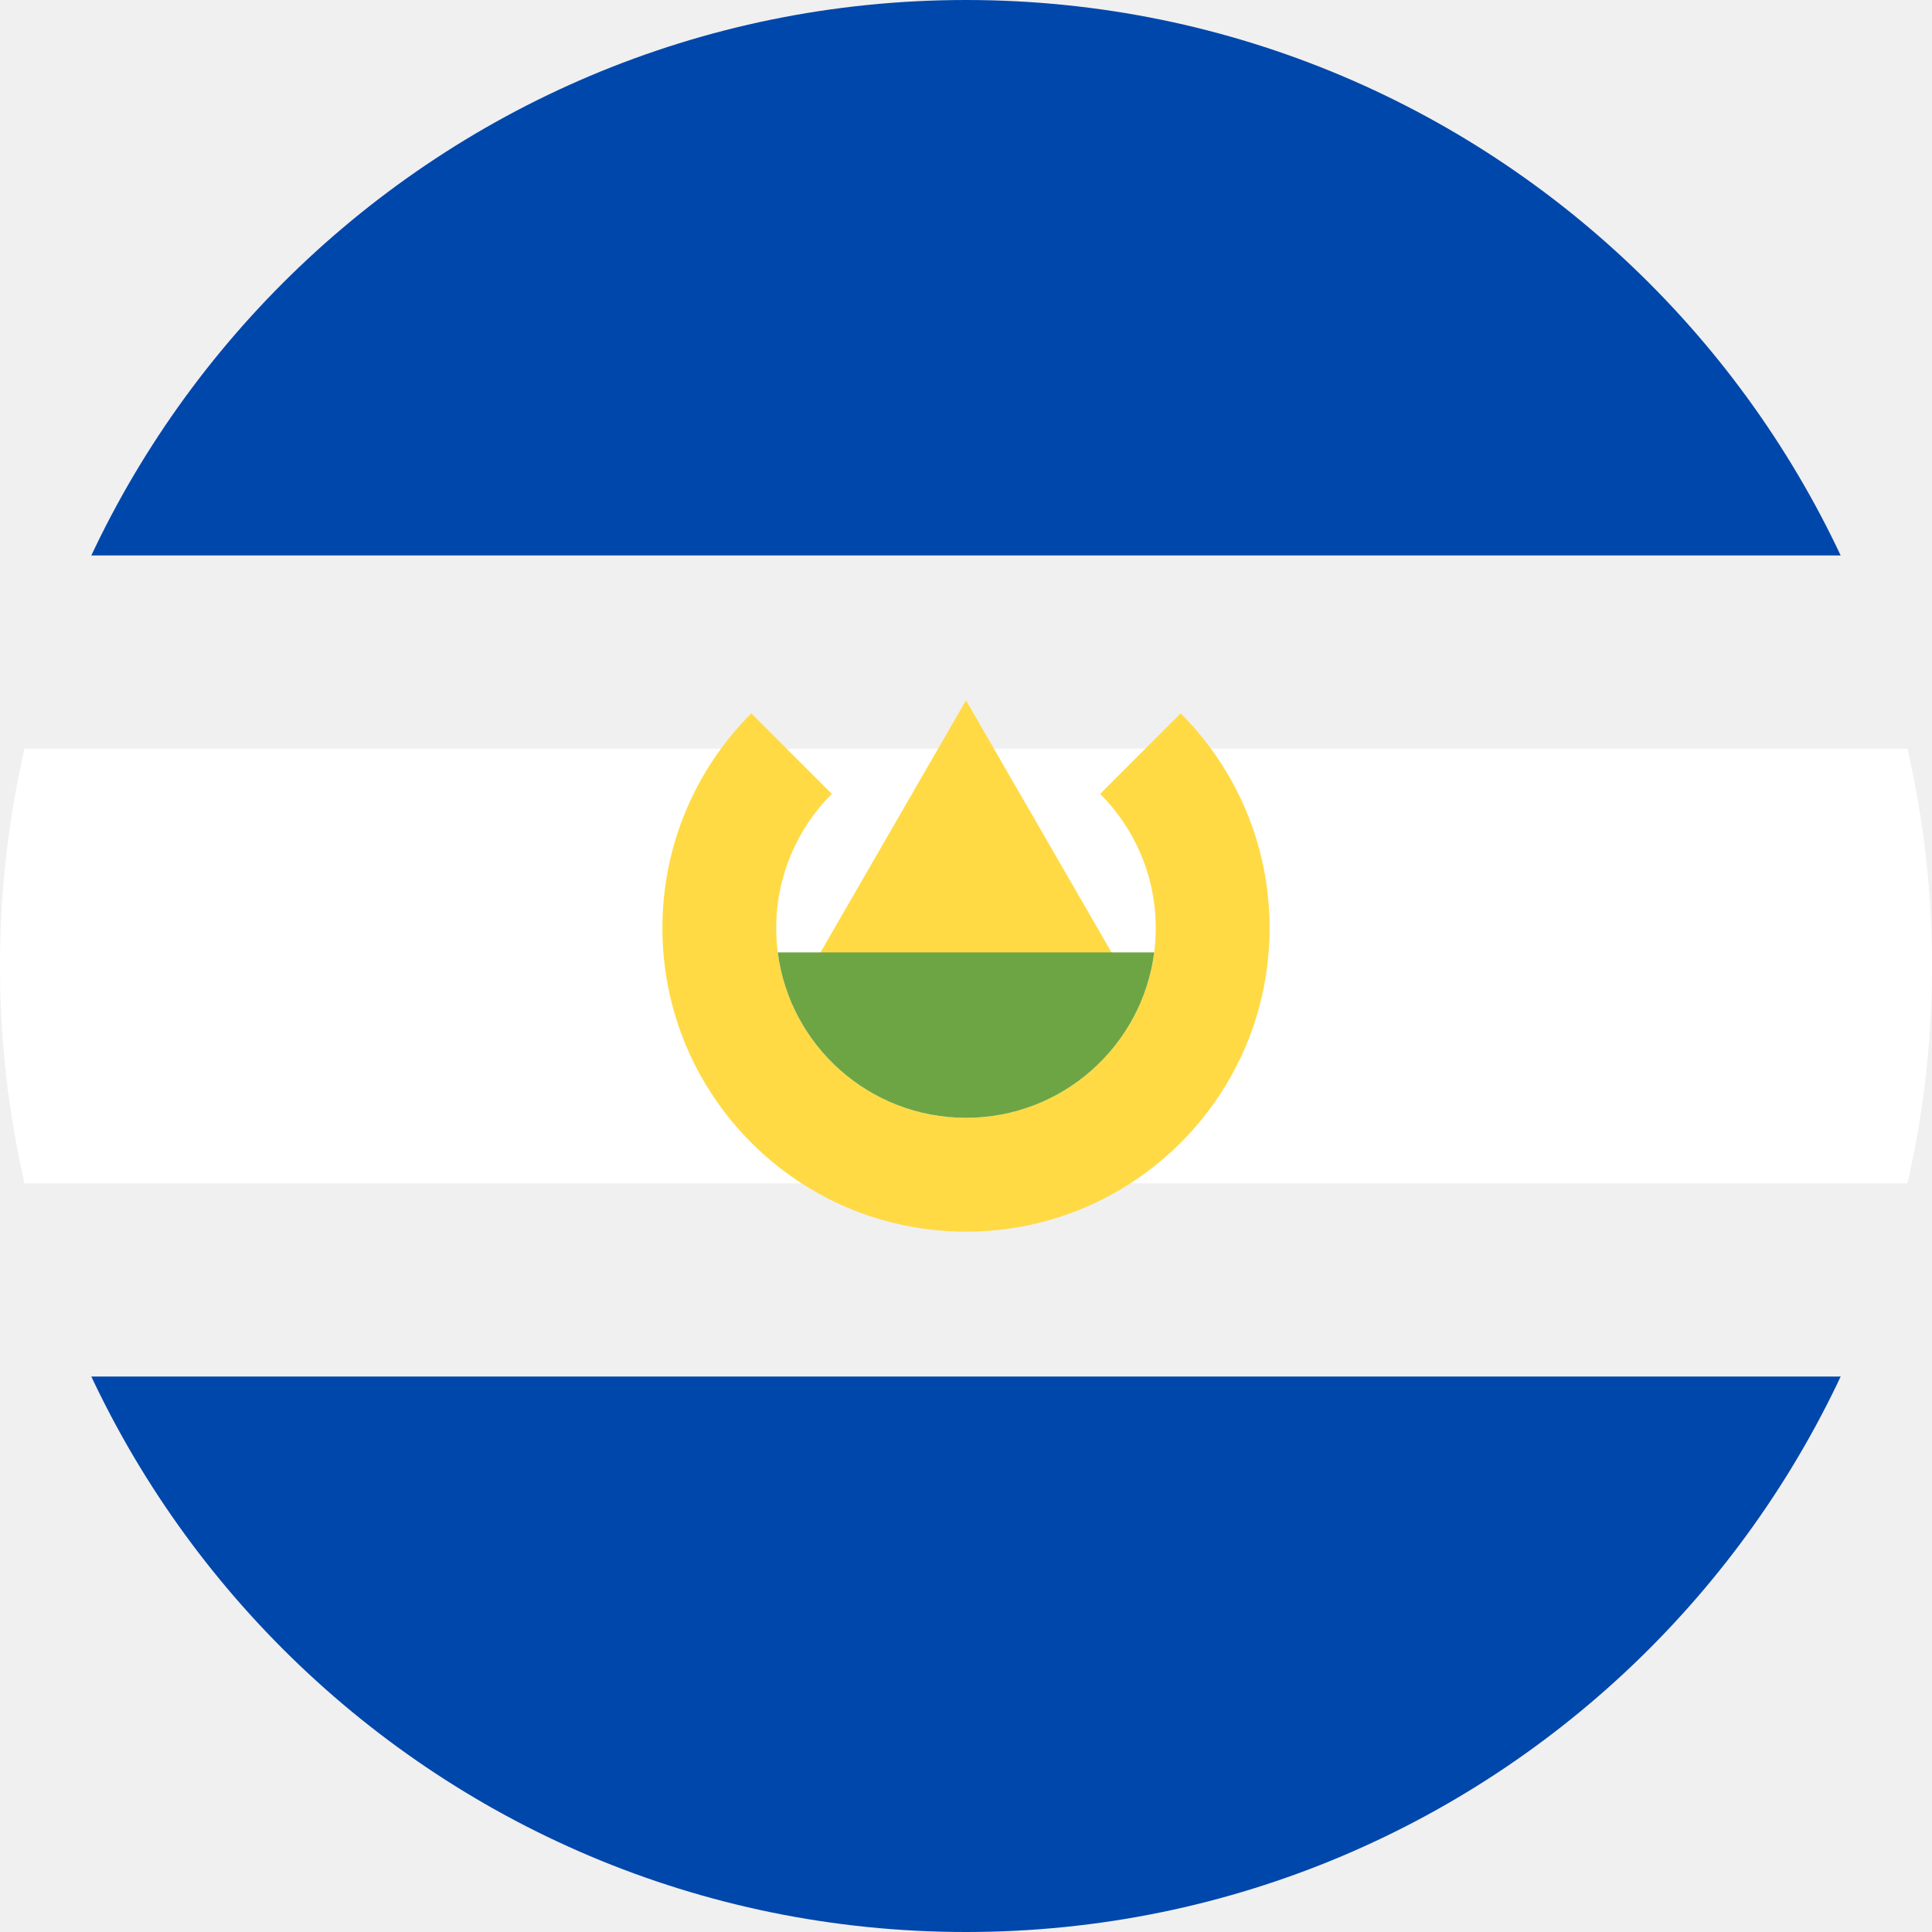
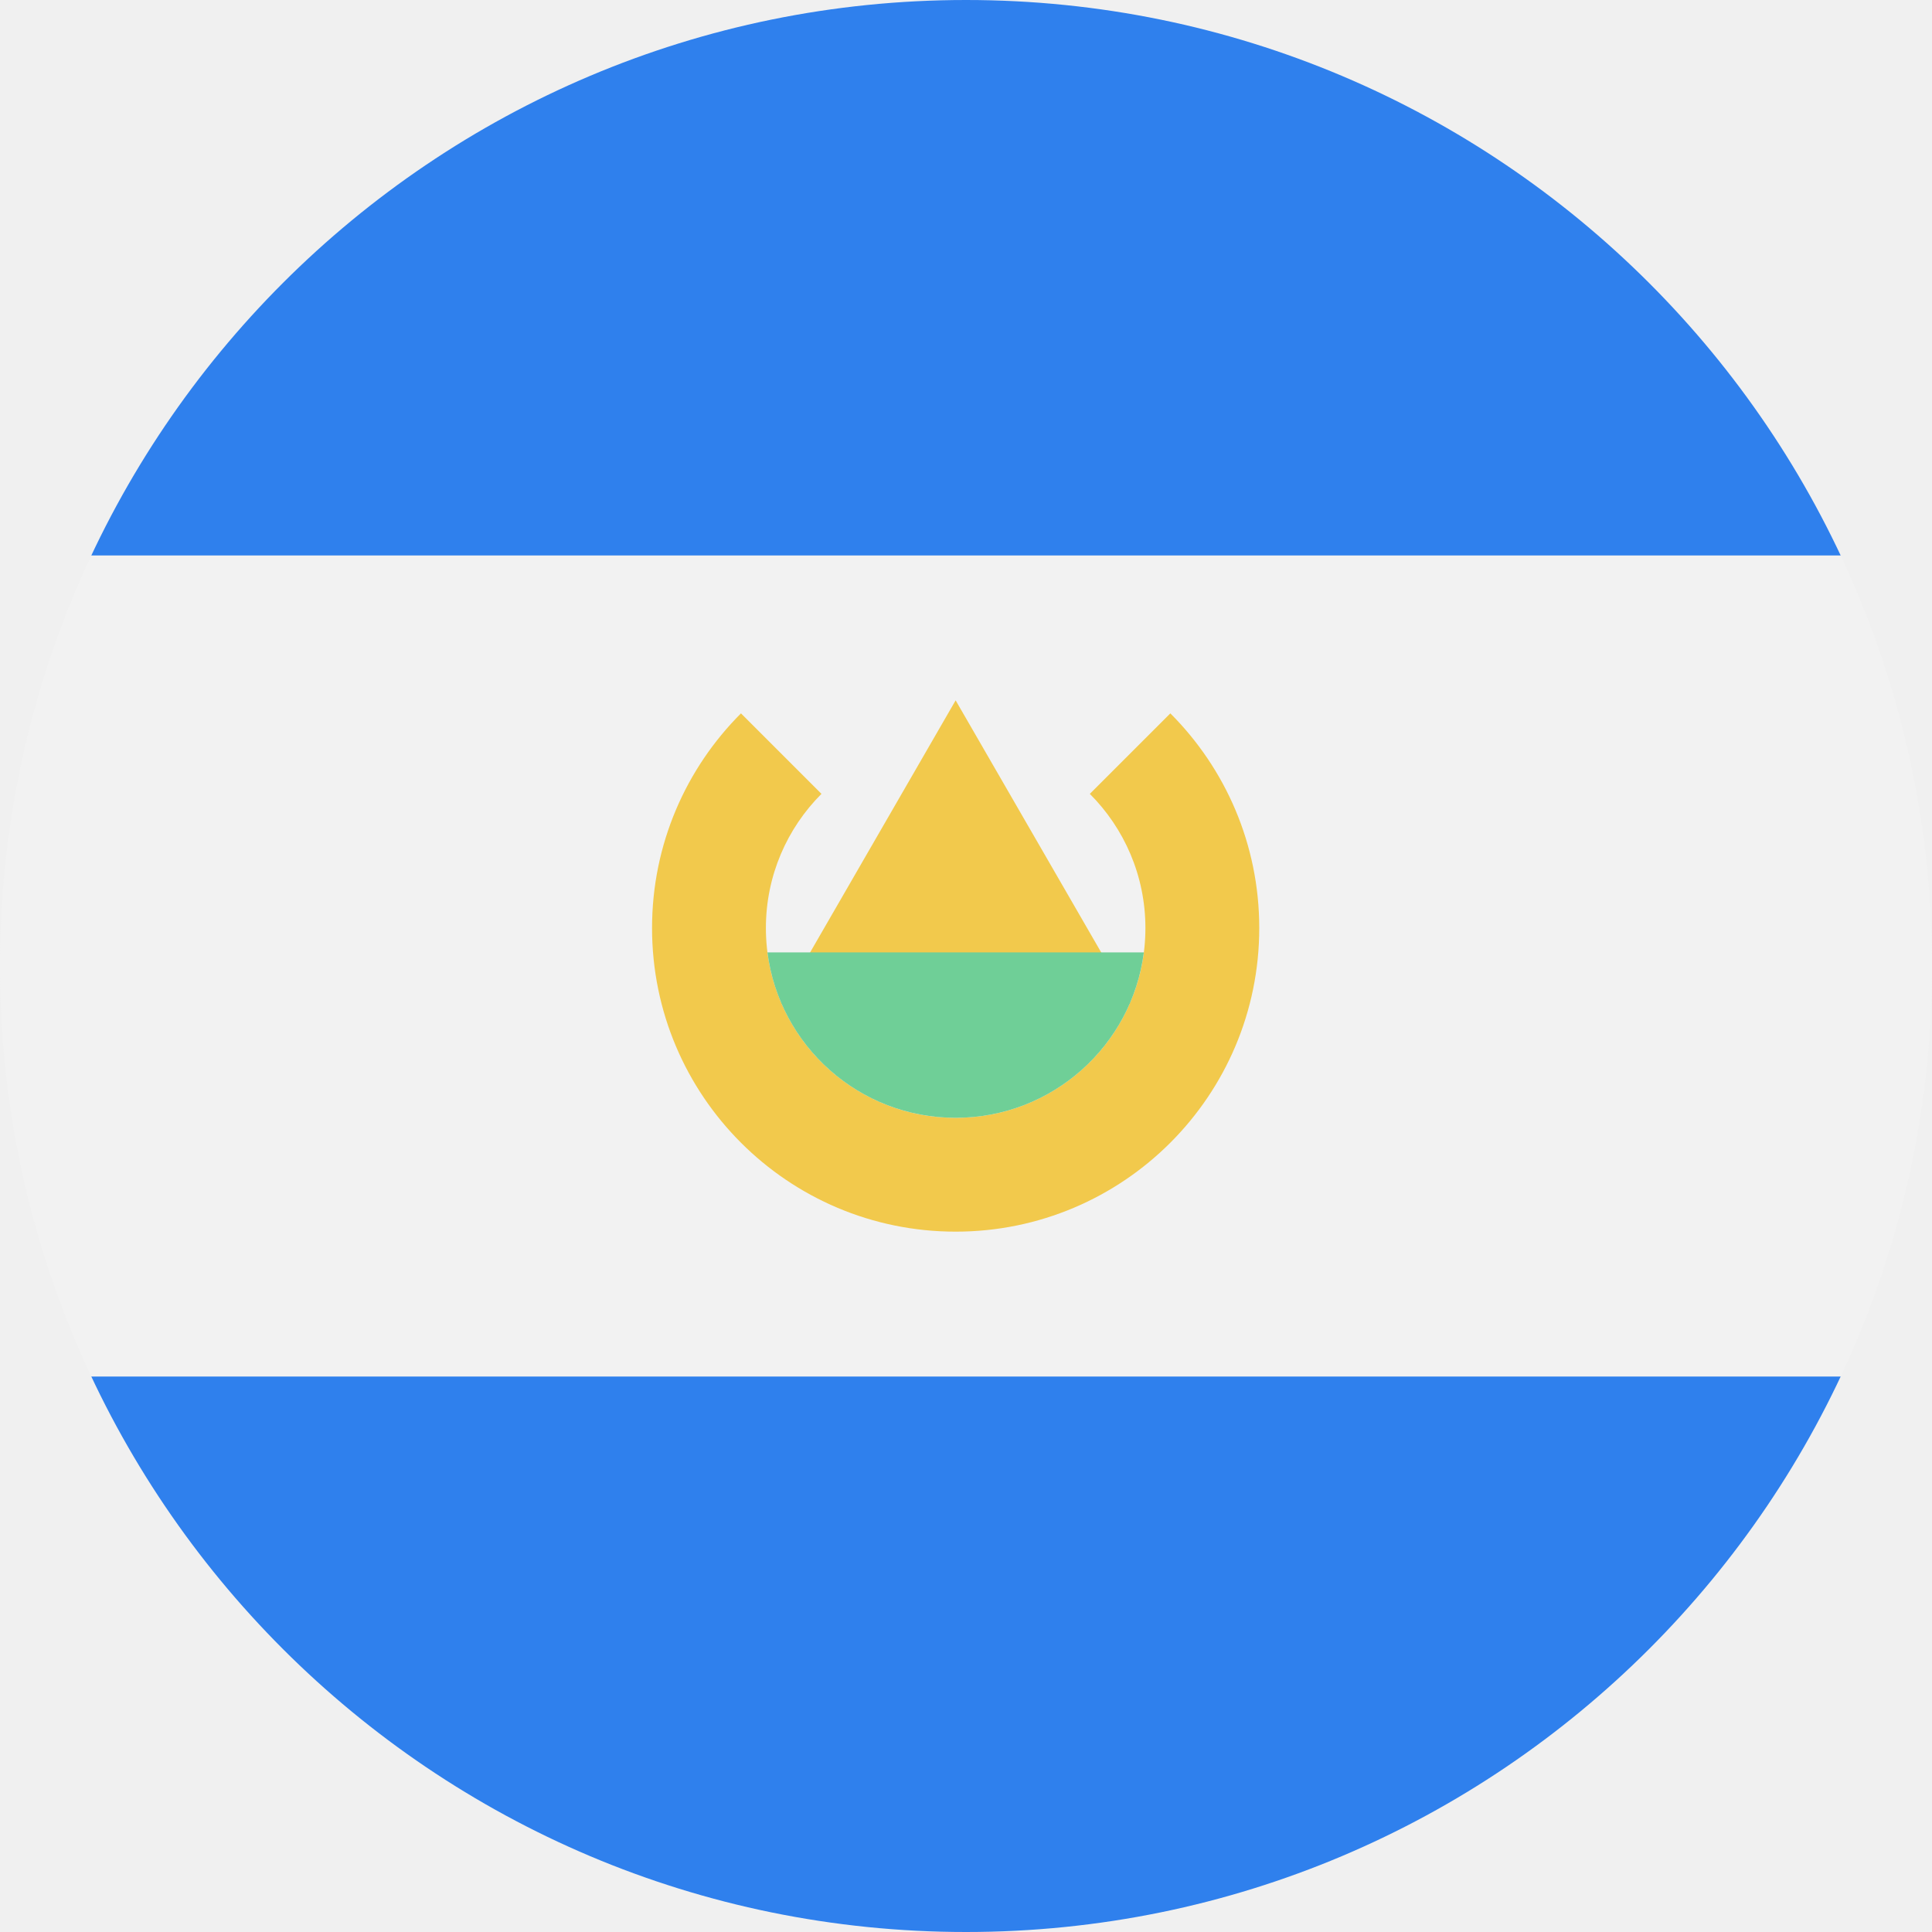
<svg viewBox="0 0 80 80" fill="none">
  <mask id="mask0" mask-type="alpha" maskUnits="userSpaceOnUse" x="0" y="0" width="80" height="80">
-     <rect width="80" height="80" rx="40" fill="white" />
+     <circle cx="40" cy="40" r="40" fill="#C4C4C4" />
  </mask>
  <g mask="url(#mask0)">
-     <rect width="80" height="23" fill="#0047AB" />
-     <rect y="57" width="80" height="23" fill="#0047AB" />
-     <rect y="31" width="80" height="18" fill="white" />
-     <path d="M32.742 41.571L40 29L47.258 41.571H32.742Z" fill="#FFDA44" />
-     <path d="M48.889 29.539L45.556 32.873C46.978 34.295 47.857 36.259 47.857 38.429C47.857 42.768 44.339 46.286 40 46.286C35.66 46.286 32.142 42.768 32.142 38.429C32.142 36.259 33.022 34.295 34.444 32.873L31.11 29.539C28.835 31.814 27.429 34.957 27.429 38.429C27.429 45.372 33.057 51 40 51C46.943 51 52.571 45.372 52.571 38.429C52.571 34.957 51.164 31.814 48.889 29.539Z" fill="#FFDA44" />
-     <path fill-rule="evenodd" clip-rule="evenodd" d="M47.793 39.437H32.206C32.701 43.3 36.002 46.286 40 46.286C43.998 46.286 47.298 43.3 47.793 39.437Z" fill="#6DA544" />
+     <rect width="80" height="80" fill="#F2F2F2" />
+     <rect width="80" height="23" fill="#2F80ED" />
+     <rect y="57" width="80" height="23" fill="#2F80ED" />
+     <path d="M32.313 41.571L39.571 29L46.83 41.571H32.313Z" fill="#F2C94C" />
+     <path d="M48.461 29.539L45.127 32.872C46.549 34.294 47.429 36.259 47.429 38.428C47.429 42.768 43.911 46.286 39.571 46.286C35.232 46.286 31.714 42.768 31.714 38.428C31.714 36.259 32.593 34.295 34.015 32.872L30.682 29.539C28.407 31.814 27 34.957 27 38.428C27 45.371 32.629 51 39.571 51C46.514 51 52.143 45.371 52.143 38.428C52.143 34.957 50.736 31.814 48.461 29.539Z" fill="#F2C94C" />
+     <path fill-rule="evenodd" clip-rule="evenodd" d="M47.364 39.437H31.778C32.273 43.3 35.573 46.286 39.571 46.286C43.569 46.286 46.87 43.3 47.364 39.437Z" fill="#6FCF97" />
  </g>
</svg>
